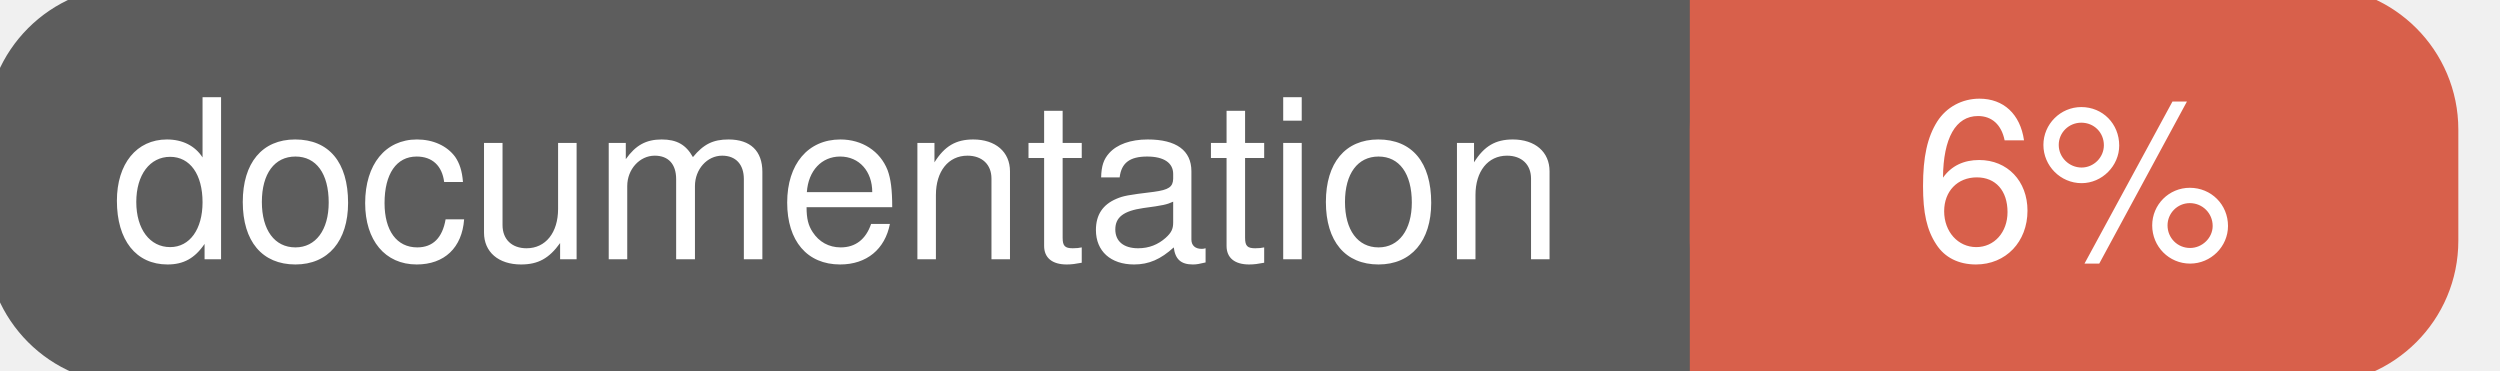
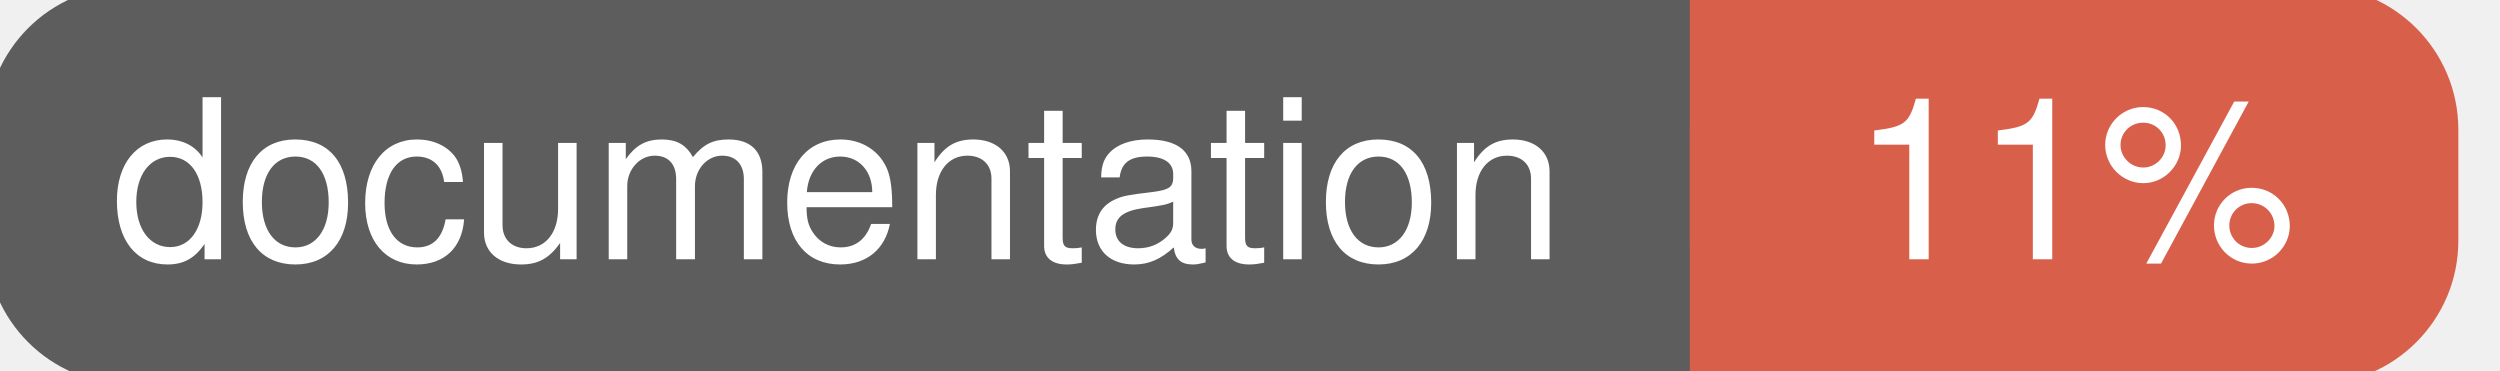
<svg xmlns="http://www.w3.org/2000/svg" width="135" height="20">
  <g>
    <rect id="svg_1" height="20" width="130" y="0" x="0" stroke-width="1.5" stroke="#5d5d5d" fill="#5d5d5d" rx="7" ry="7" />
    <rect id="svg_2" height="20" width="40" y="0" x="92" stroke-width="1.5" stroke="#d8604b" fill="#d8604b" rx="7" ry="7" />
    <rect id="svg_3" height="20" width="22" y="0" x="92" stroke-width="1.5" stroke="#d8604b" fill="#d8604b" />
    <text xml:space="preserve" text-anchor="start" font-family="Helvetica, Arial, sans-serif" font-size="12" id="svg_4" y="14" x="6" stroke-width="0" stroke="#5d5d5d" fill="#ffffff">documentation</text>
-     <text xml:space="preserve" text-anchor="middle" font-family="Helvetica, Arial, sans-serif" font-size="12" id="svg_5" y="14" x="112" stroke-width="0" stroke="#5d5d5d" fill="#ffffff" style="text-anchor: middle">6%</text>
+     <text xml:space="preserve" text-anchor="middle" font-family="Helvetica, Arial, sans-serif" font-size="12" id="svg_5" y="14" x="112" stroke-width="0" stroke="#5d5d5d" fill="#ffffff" style="text-anchor: middle">11%</text>
  </g>
</svg>
